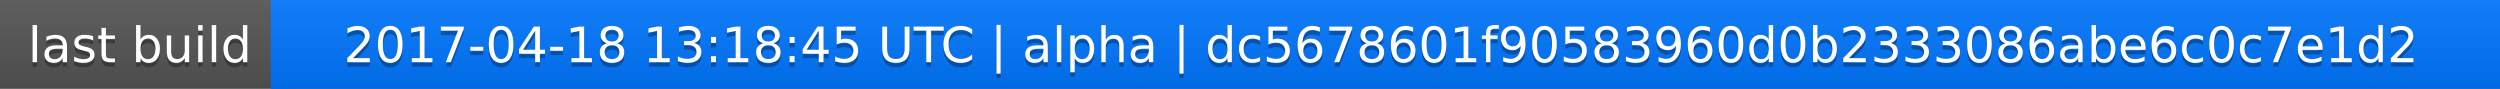
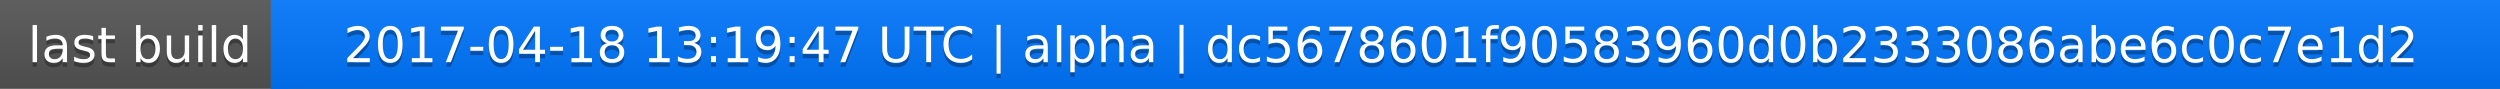
<svg xmlns="http://www.w3.org/2000/svg" width="563" height="20">
  <linearGradient id="a" x2="0" y2="100%">
    <stop offset="0" stop-color="#bbb" stop-opacity=".1" />
    <stop offset="1" stop-opacity=".1" />
  </linearGradient>
  <rect rx="0" width="563" height="20" fill="#555" />
  <rect rx="0" x="61" width="502" height="20" fill="#07f" />
  <path fill="#07f" d="M61 0h4v20h-4z" />
  <rect rx="0" width="563" height="20" fill="url(#a)" />
  <g fill="#fff" text-anchor="middle" font-family="DejaVu Sans,Verdana,Geneva,sans-serif" font-size="11">
    <text x="31.5" y="15" fill="#010101" fill-opacity=".3">last build</text>
    <text x="31.5" y="14">last build</text>
-     <text x="311" y="15" fill="#010101" fill-opacity=".3">2017-04-18 13:18:45 UTC | alpha | dc5678601f90583960d0b2333086abe6c0c7e1d2</text>
-     <text x="311" y="14">2017-04-18 13:18:45 UTC | alpha | dc5678601f90583960d0b2333086abe6c0c7e1d2</text>
+     <text x="311" y="15" fill="#010101" fill-opacity=".3">2017-04-18 13:19:47 UTC | alpha | dc5678601f90583960d0b2333086abe6c0c7e1d2</text>
+     <text x="311" y="14">2017-04-18 13:19:47 UTC | alpha | dc5678601f90583960d0b2333086abe6c0c7e1d2</text>
  </g>
</svg>
